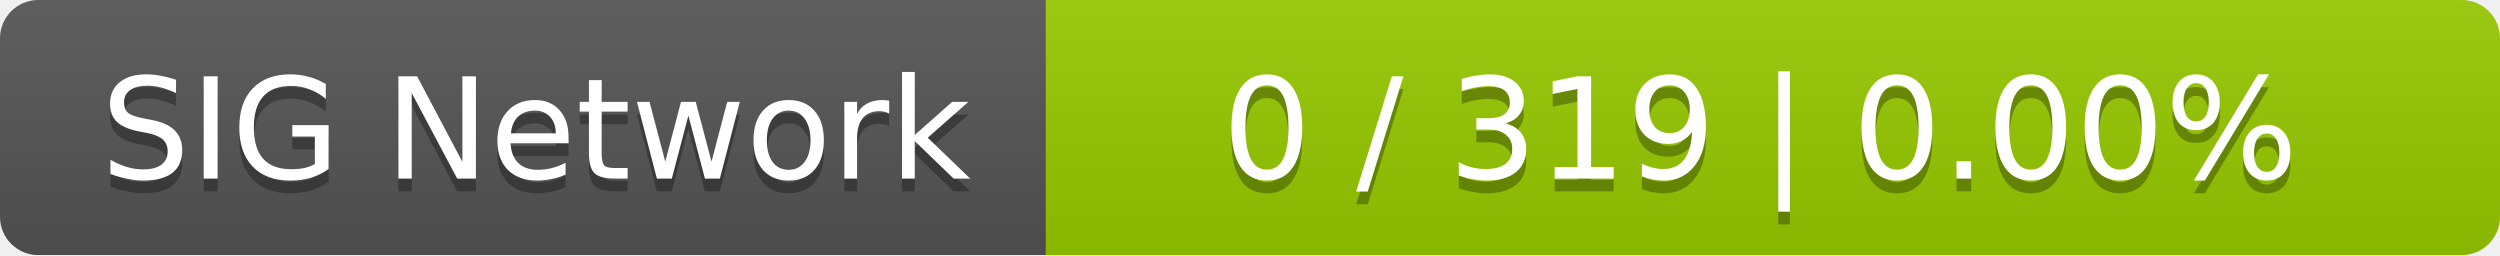
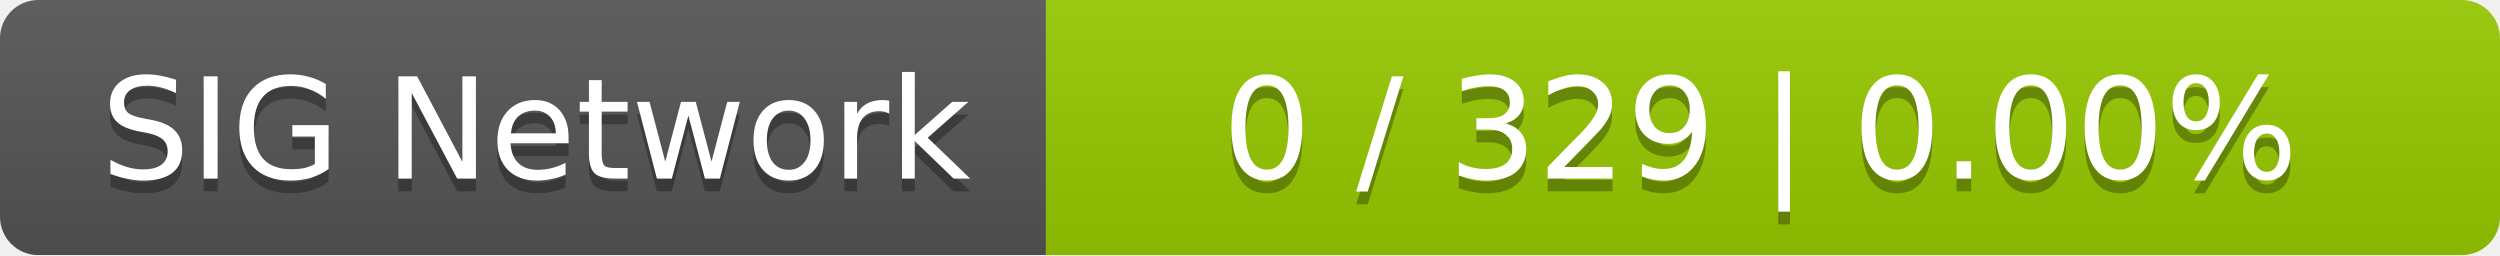
<svg xmlns="http://www.w3.org/2000/svg" width="196" height="20">
  <linearGradient id="smooth" x2="0" y2="100%">
    <stop offset="0" stop-color="#bbb" stop-opacity=".1" />
    <stop offset="1" stop-opacity=".1" />
  </linearGradient>
  <mask id="round">
    <rect width="196" height="20" rx="3" fill="#fff" />
  </mask>
  <g mask="url(#round)">
    <rect width="82" height="20" fill="#555" />
    <rect x="82" width="114" height="20" fill="#97ca00" />
    <rect width="196" height="20" fill="url(#smooth)" />
  </g>
  <g fill="#fff" text-anchor="middle" font-family="DejaVu Sans,Verdana,Geneva,sans-serif" font-size="11">
    <text x="42" y="15" fill="#010101" fill-opacity=".3">SIG Network</text>
    <text x="42" y="14">SIG Network</text>
-     <text x="138" y="15" fill="#010101" fill-opacity=".3">0 / 319    |    0.00%</text>
-     <text x="138" y="14">0 / 319    |    0.00%</text>
+     <text x="138" y="15" fill="#010101" fill-opacity=".3">0 / 329    |    0.00%</text>
+     <text x="138" y="14">0 / 329    |    0.00%</text>
  </g>
</svg>
